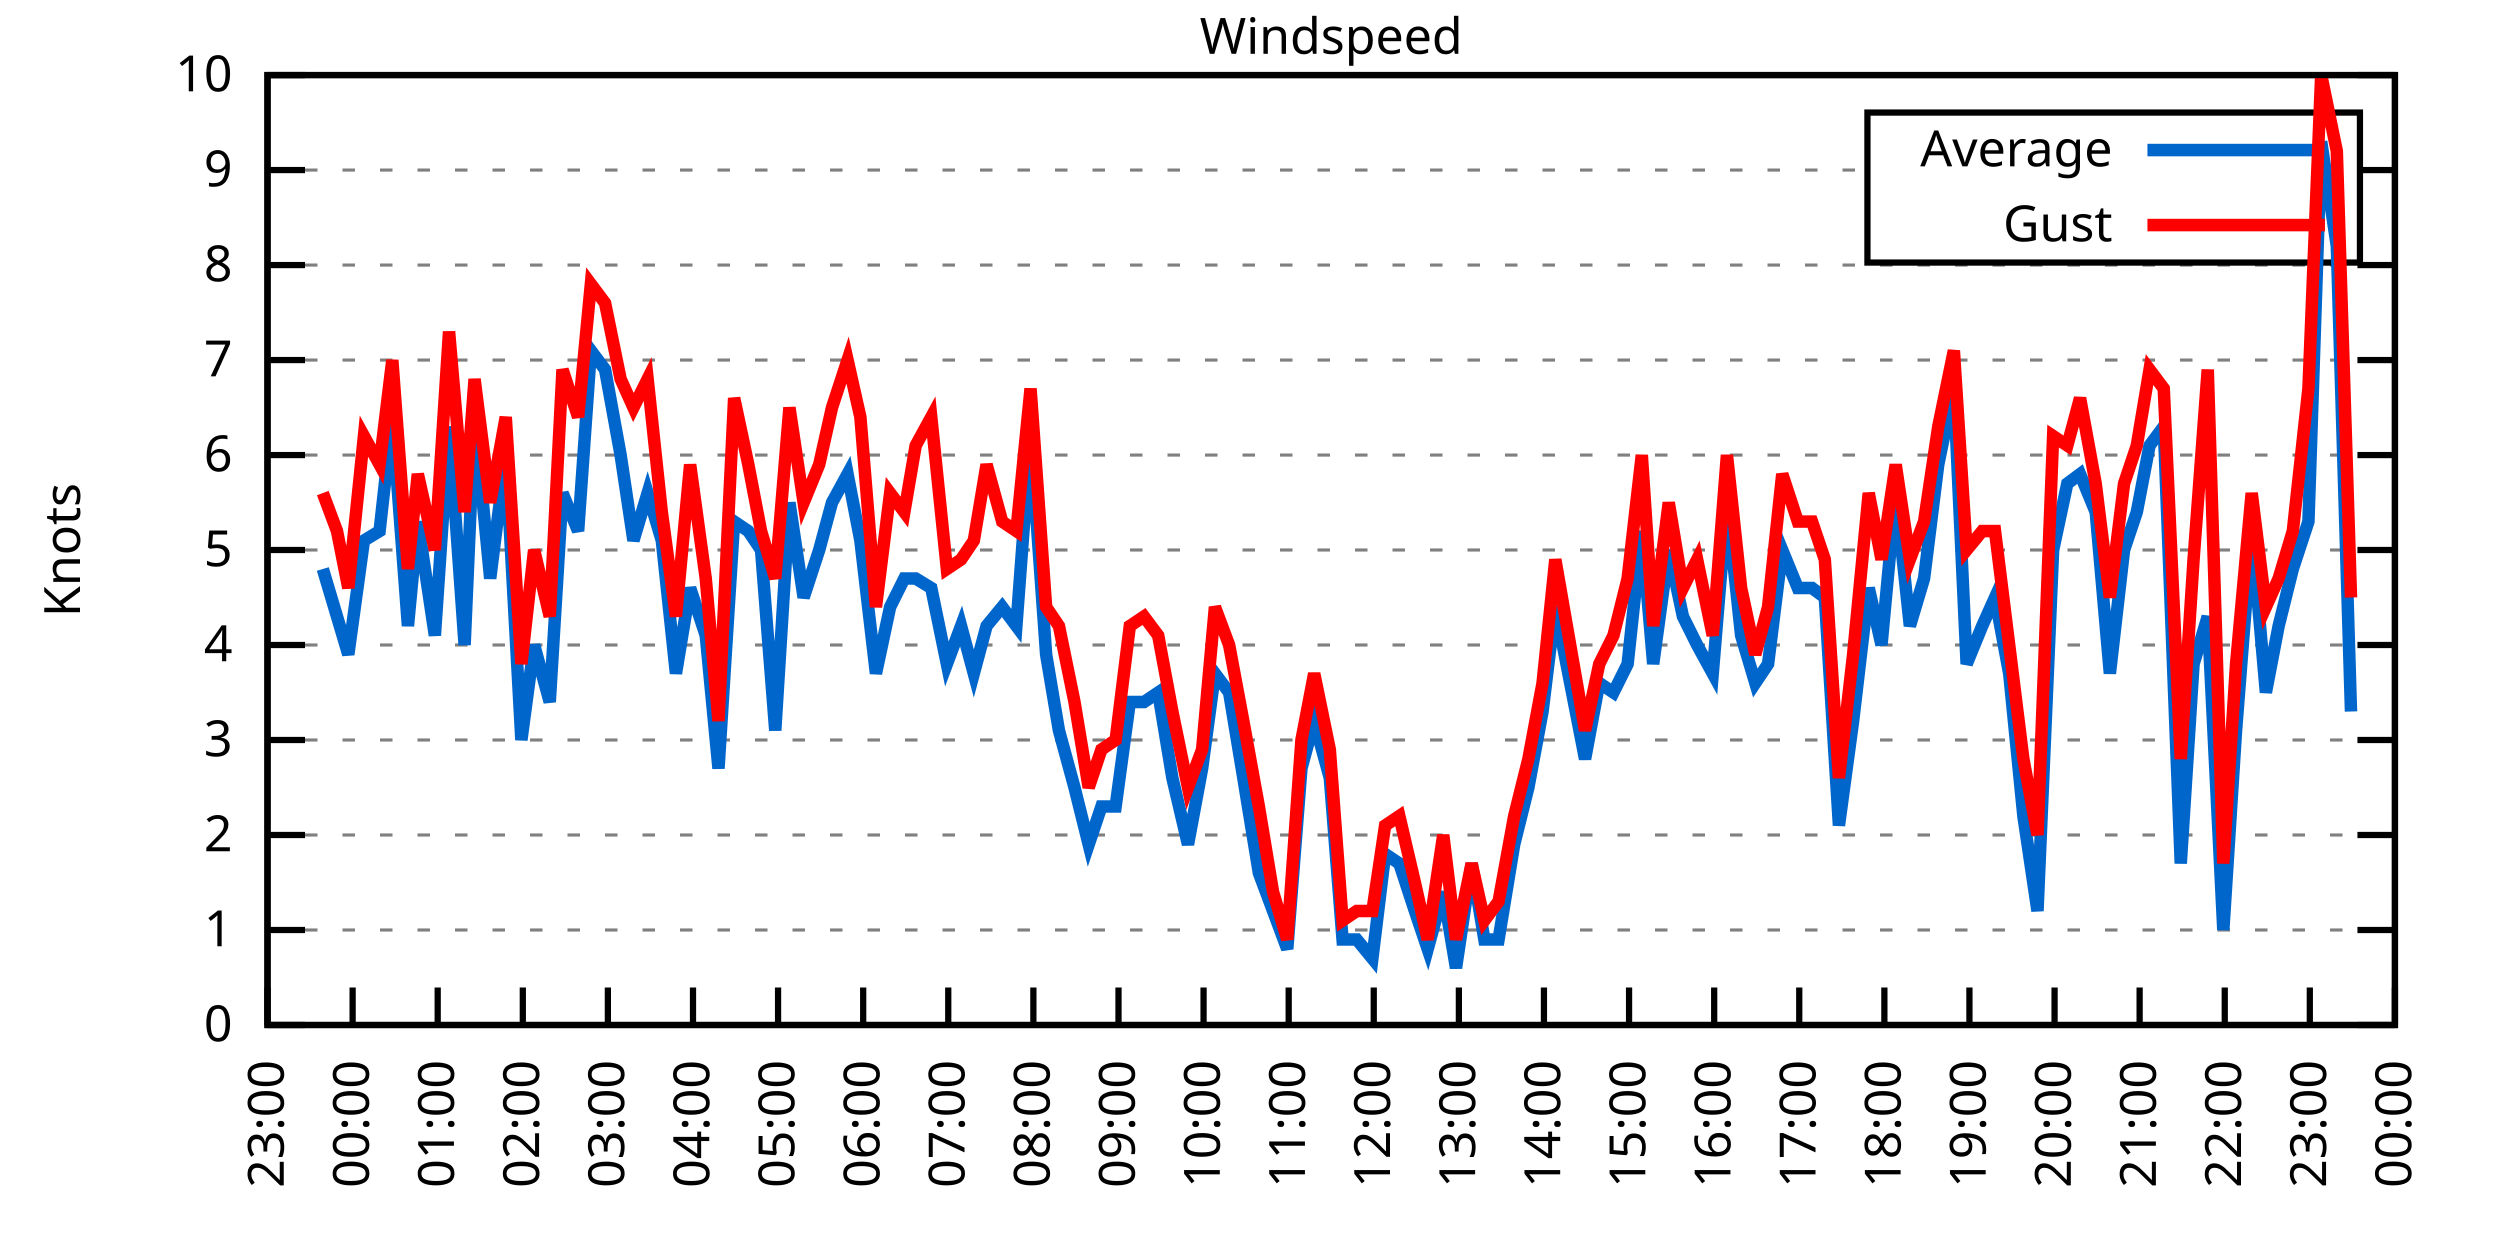
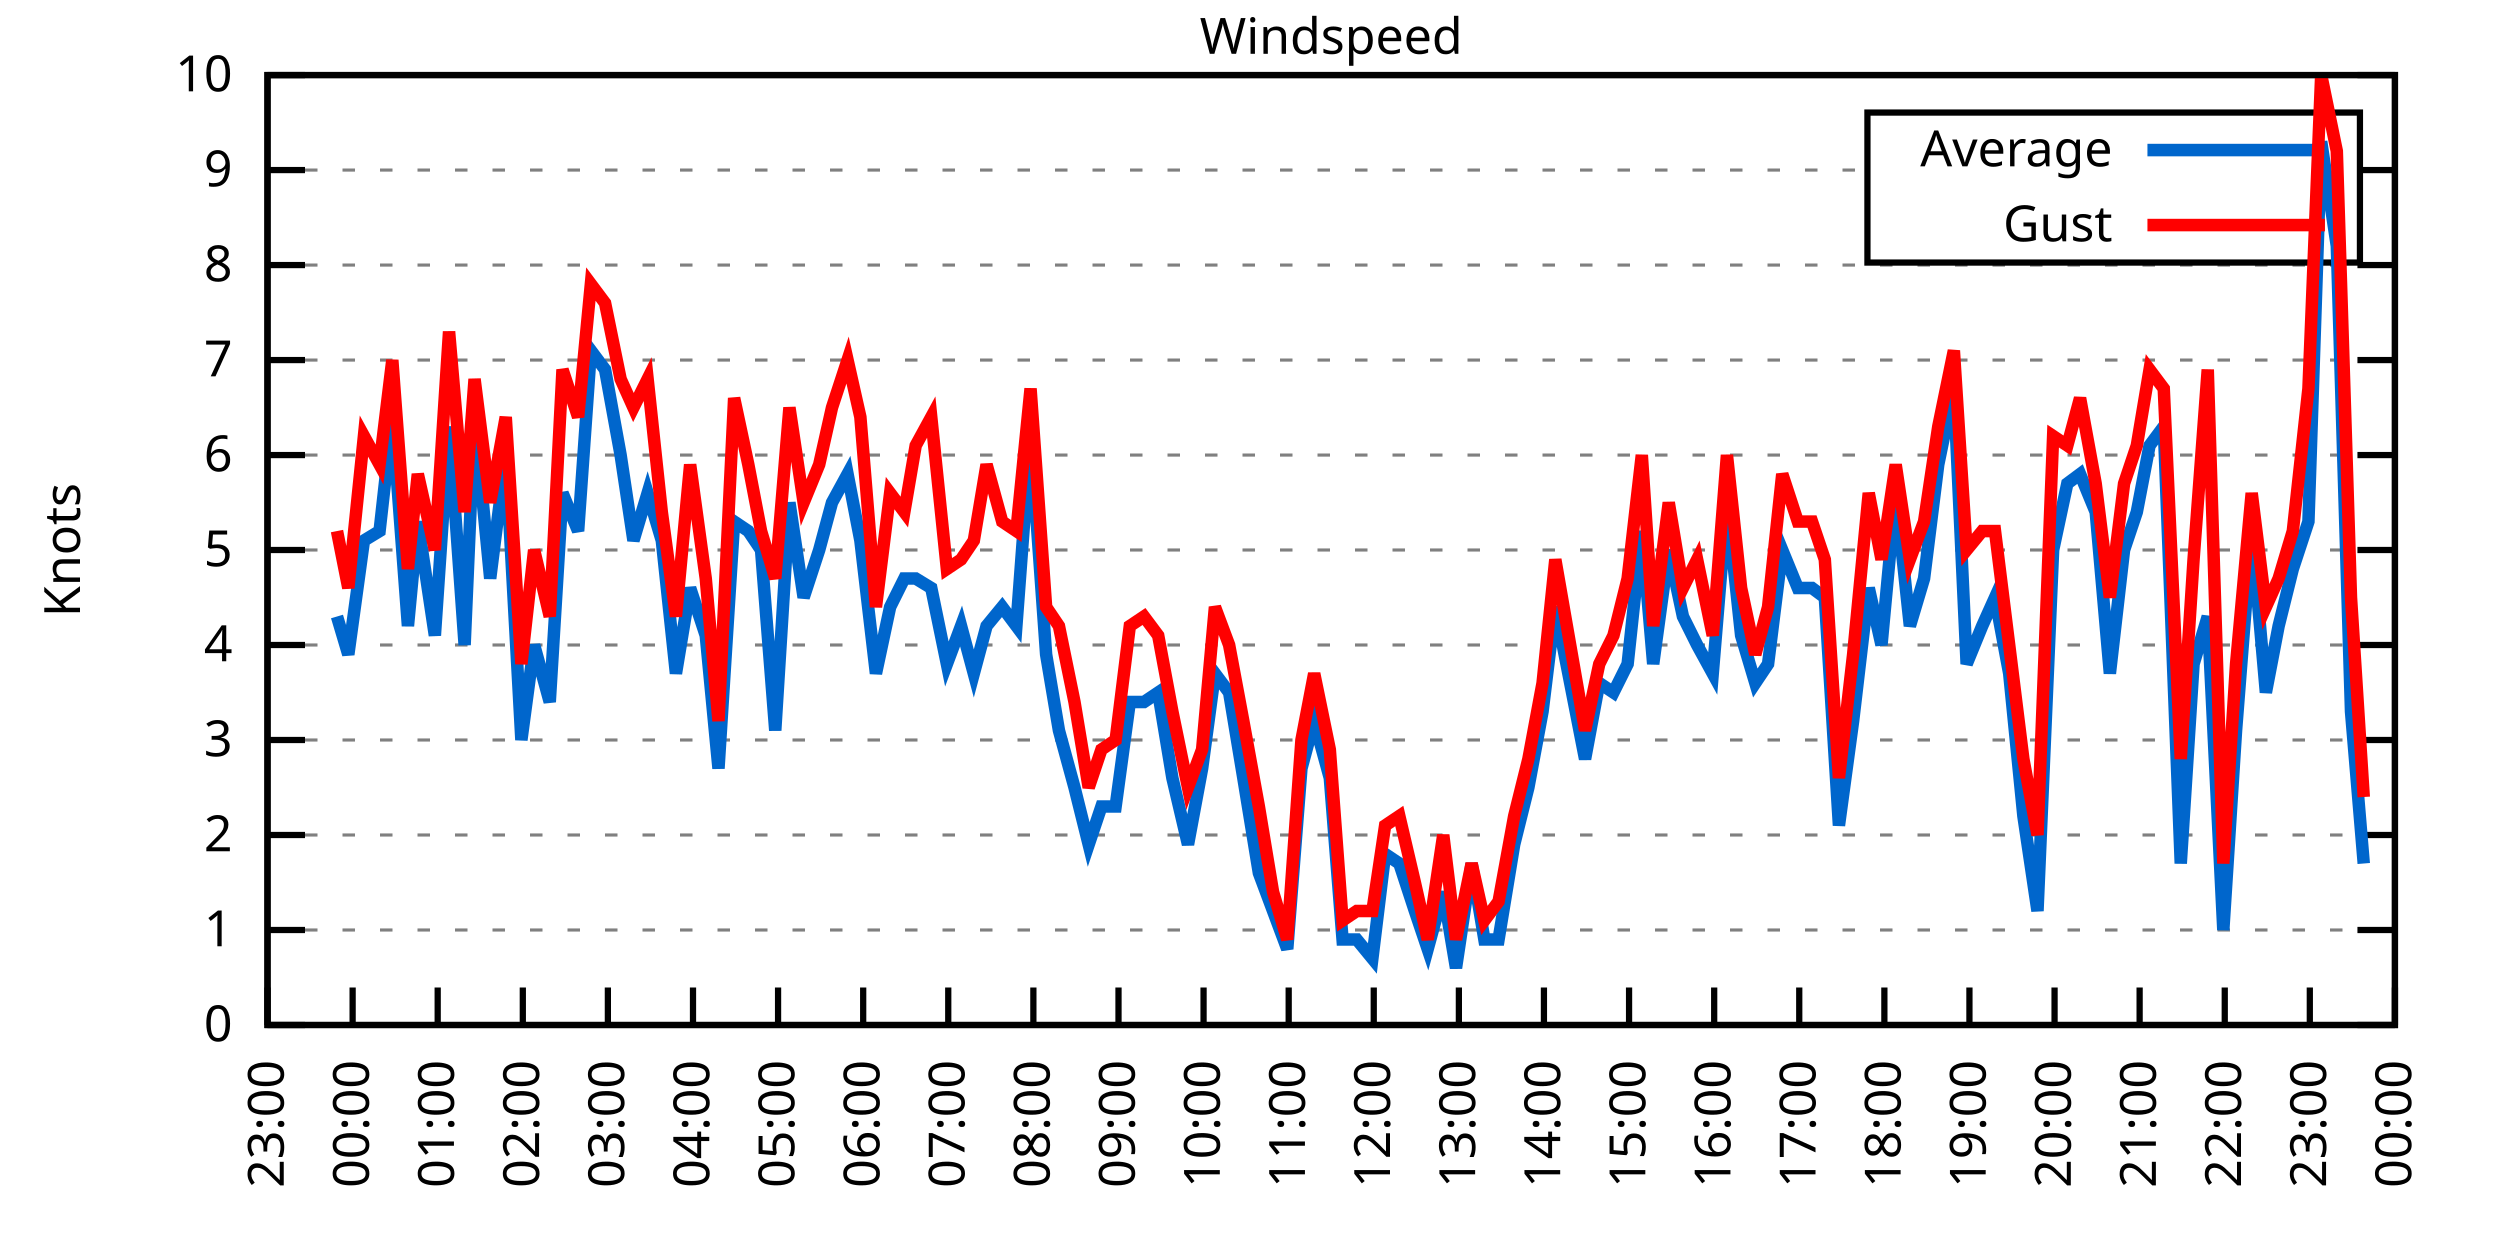
<svg xmlns="http://www.w3.org/2000/svg" xmlns:xlink="http://www.w3.org/1999/xlink" width="400" height="200" viewBox="0 0 400 200">
  <g id="gnuplot_canvas">
    <rect x="0" y="0" width="400" height="200" fill="none" />
    <defs>
      <circle id="gpDot" r="0.5" stroke-width="0.5" stroke="currentColor" />
      <path id="gpPt0" stroke-width="0.333" stroke="currentColor" d="M-1,0 h2 M0,-1 v2" />
      <path id="gpPt1" stroke-width="0.333" stroke="currentColor" d="M-1,-1 L1,1 M1,-1 L-1,1" />
      <path id="gpPt2" stroke-width="0.333" stroke="currentColor" d="M-1,0 L1,0 M0,-1 L0,1 M-1,-1 L1,1 M-1,1 L1,-1" />
      <rect id="gpPt3" stroke-width="0.333" stroke="currentColor" x="-1" y="-1" width="2" height="2" />
      <rect id="gpPt4" stroke-width="0.333" stroke="currentColor" fill="currentColor" x="-1" y="-1" width="2" height="2" />
      <circle id="gpPt5" stroke-width="0.333" stroke="currentColor" cx="0" cy="0" r="1" />
      <use xlink:href="#gpPt5" id="gpPt6" fill="currentColor" stroke="none" />
      <path id="gpPt7" stroke-width="0.333" stroke="currentColor" d="M0,-1.33 L-1.33,0.67 L1.33,0.67 z" />
      <use xlink:href="#gpPt7" id="gpPt8" fill="currentColor" stroke="none" />
      <use xlink:href="#gpPt7" id="gpPt9" stroke="currentColor" transform="rotate(180)" />
      <use xlink:href="#gpPt9" id="gpPt10" fill="currentColor" stroke="none" />
      <use xlink:href="#gpPt3" id="gpPt11" stroke="currentColor" transform="rotate(45)" />
      <use xlink:href="#gpPt11" id="gpPt12" fill="currentColor" stroke="none" />
      <path id="gpPt13" stroke-width="0.333" stroke="currentColor" d="M0,1.330 L1.265,0.411 L0.782,-1.067 L-0.782,-1.076 L-1.265,0.411 z" />
      <use xlink:href="#gpPt13" id="gpPt14" fill="currentColor" stroke="none" />
      <filter id="textbox" filterUnits="objectBoundingBox" x="0" y="0" height="1" width="1">
        <feFlood flood-color="white" flood-opacity="1" result="bgnd" />
        <feComposite in="SourceGraphic" in2="bgnd" operator="atop" />
      </filter>
      <filter id="greybox" filterUnits="objectBoundingBox" x="0" y="0" height="1" width="1">
        <feFlood flood-color="lightgrey" flood-opacity="1" result="grey" />
        <feComposite in="SourceGraphic" in2="grey" operator="atop" />
      </filter>
    </defs>
    <g fill="none" color="white" stroke="currentColor" stroke-width="1.00" stroke-linecap="butt" stroke-linejoin="miter">
</g>
    <g fill="none" color="black" stroke="currentColor" stroke-width="1.00" stroke-linecap="butt" stroke-linejoin="miter">
      <g stroke="none" shape-rendering="crispEdges">
        <polygon fill="rgb(255, 255, 255)" points="42.80,164.00 383.18,164.00 383.18,12.02 42.80,12.02 " />
      </g>
    </g>
    <g fill="none" color="black" stroke="currentColor" stroke-width="1.00" stroke-linecap="butt" stroke-linejoin="miter">
</g>
    <g fill="none" color="black" stroke="black" stroke-width="0.50" stroke-linecap="butt" stroke-linejoin="miter">
</g>
    <g fill="none" color="gray" stroke="currentColor" stroke-width="0.50" stroke-linecap="butt" stroke-linejoin="miter">
      <path stroke="gray" stroke-dasharray="2,4" class="gridline" d="M42.80,164.00 L383.19,164.00  " />
    </g>
    <g fill="none" color="gray" stroke="gray" stroke-width="1.00" stroke-linecap="butt" stroke-linejoin="miter">
</g>
    <g fill="none" color="black" stroke="currentColor" stroke-width="1.00" stroke-linecap="butt" stroke-linejoin="miter">
      <path stroke="black" d="M42.80,164.00 L48.80,164.00 M383.19,164.00 L377.19,164.00  " />
      <g transform="translate(37.20,166.60)" stroke="none" fill="black" font-family="Sans" font-size="8.00" text-anchor="end">
        <text>
          <tspan font-family="Sans"> 0</tspan>
        </text>
      </g>
    </g>
    <g fill="none" color="black" stroke="currentColor" stroke-width="1.00" stroke-linecap="butt" stroke-linejoin="miter">
</g>
    <g fill="none" color="black" stroke="black" stroke-width="0.50" stroke-linecap="butt" stroke-linejoin="miter">
</g>
    <g fill="none" color="gray" stroke="currentColor" stroke-width="0.50" stroke-linecap="butt" stroke-linejoin="miter">
      <path stroke="gray" stroke-dasharray="2,4" class="gridline" d="M42.80,148.80 L383.19,148.80  " />
    </g>
    <g fill="none" color="gray" stroke="gray" stroke-width="1.00" stroke-linecap="butt" stroke-linejoin="miter">
</g>
    <g fill="none" color="black" stroke="currentColor" stroke-width="1.00" stroke-linecap="butt" stroke-linejoin="miter">
      <path stroke="black" d="M42.80,148.80 L48.80,148.80 M383.19,148.80 L377.19,148.80  " />
      <g transform="translate(37.20,151.40)" stroke="none" fill="black" font-family="Sans" font-size="8.00" text-anchor="end">
        <text>
          <tspan font-family="Sans"> 1</tspan>
        </text>
      </g>
    </g>
    <g fill="none" color="black" stroke="currentColor" stroke-width="1.00" stroke-linecap="butt" stroke-linejoin="miter">
</g>
    <g fill="none" color="black" stroke="black" stroke-width="0.50" stroke-linecap="butt" stroke-linejoin="miter">
</g>
    <g fill="none" color="gray" stroke="currentColor" stroke-width="0.50" stroke-linecap="butt" stroke-linejoin="miter">
      <path stroke="gray" stroke-dasharray="2,4" class="gridline" d="M42.80,133.60 L383.19,133.60  " />
    </g>
    <g fill="none" color="gray" stroke="gray" stroke-width="1.00" stroke-linecap="butt" stroke-linejoin="miter">
</g>
    <g fill="none" color="black" stroke="currentColor" stroke-width="1.00" stroke-linecap="butt" stroke-linejoin="miter">
      <path stroke="black" d="M42.80,133.60 L48.80,133.60 M383.19,133.60 L377.19,133.60  " />
      <g transform="translate(37.20,136.20)" stroke="none" fill="black" font-family="Sans" font-size="8.00" text-anchor="end">
        <text>
          <tspan font-family="Sans"> 2</tspan>
        </text>
      </g>
    </g>
    <g fill="none" color="black" stroke="currentColor" stroke-width="1.00" stroke-linecap="butt" stroke-linejoin="miter">
</g>
    <g fill="none" color="black" stroke="black" stroke-width="0.50" stroke-linecap="butt" stroke-linejoin="miter">
</g>
    <g fill="none" color="gray" stroke="currentColor" stroke-width="0.50" stroke-linecap="butt" stroke-linejoin="miter">
      <path stroke="gray" stroke-dasharray="2,4" class="gridline" d="M42.80,118.40 L383.19,118.40  " />
    </g>
    <g fill="none" color="gray" stroke="gray" stroke-width="1.00" stroke-linecap="butt" stroke-linejoin="miter">
</g>
    <g fill="none" color="black" stroke="currentColor" stroke-width="1.00" stroke-linecap="butt" stroke-linejoin="miter">
      <path stroke="black" d="M42.80,118.40 L48.80,118.40 M383.19,118.40 L377.19,118.40  " />
      <g transform="translate(37.20,121.00)" stroke="none" fill="black" font-family="Sans" font-size="8.00" text-anchor="end">
        <text>
          <tspan font-family="Sans"> 3</tspan>
        </text>
      </g>
    </g>
    <g fill="none" color="black" stroke="currentColor" stroke-width="1.00" stroke-linecap="butt" stroke-linejoin="miter">
</g>
    <g fill="none" color="black" stroke="black" stroke-width="0.50" stroke-linecap="butt" stroke-linejoin="miter">
</g>
    <g fill="none" color="gray" stroke="currentColor" stroke-width="0.50" stroke-linecap="butt" stroke-linejoin="miter">
      <path stroke="gray" stroke-dasharray="2,4" class="gridline" d="M42.80,103.20 L383.19,103.20  " />
    </g>
    <g fill="none" color="gray" stroke="gray" stroke-width="1.00" stroke-linecap="butt" stroke-linejoin="miter">
</g>
    <g fill="none" color="black" stroke="currentColor" stroke-width="1.00" stroke-linecap="butt" stroke-linejoin="miter">
      <path stroke="black" d="M42.80,103.20 L48.80,103.20 M383.19,103.20 L377.19,103.20  " />
      <g transform="translate(37.20,105.80)" stroke="none" fill="black" font-family="Sans" font-size="8.00" text-anchor="end">
        <text>
          <tspan font-family="Sans"> 4</tspan>
        </text>
      </g>
    </g>
    <g fill="none" color="black" stroke="currentColor" stroke-width="1.00" stroke-linecap="butt" stroke-linejoin="miter">
</g>
    <g fill="none" color="black" stroke="black" stroke-width="0.50" stroke-linecap="butt" stroke-linejoin="miter">
</g>
    <g fill="none" color="gray" stroke="currentColor" stroke-width="0.50" stroke-linecap="butt" stroke-linejoin="miter">
      <path stroke="gray" stroke-dasharray="2,4" class="gridline" d="M42.80,88.00 L383.19,88.00  " />
    </g>
    <g fill="none" color="gray" stroke="gray" stroke-width="1.00" stroke-linecap="butt" stroke-linejoin="miter">
</g>
    <g fill="none" color="black" stroke="currentColor" stroke-width="1.00" stroke-linecap="butt" stroke-linejoin="miter">
      <path stroke="black" d="M42.80,88.00 L48.80,88.00 M383.19,88.00 L377.19,88.00  " />
      <g transform="translate(37.20,90.60)" stroke="none" fill="black" font-family="Sans" font-size="8.00" text-anchor="end">
        <text>
          <tspan font-family="Sans"> 5</tspan>
        </text>
      </g>
    </g>
    <g fill="none" color="black" stroke="currentColor" stroke-width="1.00" stroke-linecap="butt" stroke-linejoin="miter">
</g>
    <g fill="none" color="black" stroke="black" stroke-width="0.50" stroke-linecap="butt" stroke-linejoin="miter">
</g>
    <g fill="none" color="gray" stroke="currentColor" stroke-width="0.50" stroke-linecap="butt" stroke-linejoin="miter">
      <path stroke="gray" stroke-dasharray="2,4" class="gridline" d="M42.80,72.81 L383.19,72.81  " />
    </g>
    <g fill="none" color="gray" stroke="gray" stroke-width="1.00" stroke-linecap="butt" stroke-linejoin="miter">
</g>
    <g fill="none" color="black" stroke="currentColor" stroke-width="1.00" stroke-linecap="butt" stroke-linejoin="miter">
      <path stroke="black" d="M42.80,72.81 L48.80,72.81 M383.19,72.81 L377.19,72.81  " />
      <g transform="translate(37.20,75.41)" stroke="none" fill="black" font-family="Sans" font-size="8.00" text-anchor="end">
        <text>
          <tspan font-family="Sans"> 6</tspan>
        </text>
      </g>
    </g>
    <g fill="none" color="black" stroke="currentColor" stroke-width="1.00" stroke-linecap="butt" stroke-linejoin="miter">
</g>
    <g fill="none" color="black" stroke="black" stroke-width="0.50" stroke-linecap="butt" stroke-linejoin="miter">
</g>
    <g fill="none" color="gray" stroke="currentColor" stroke-width="0.50" stroke-linecap="butt" stroke-linejoin="miter">
      <path stroke="gray" stroke-dasharray="2,4" class="gridline" d="M42.80,57.61 L383.19,57.61  " />
    </g>
    <g fill="none" color="gray" stroke="gray" stroke-width="1.00" stroke-linecap="butt" stroke-linejoin="miter">
</g>
    <g fill="none" color="black" stroke="currentColor" stroke-width="1.00" stroke-linecap="butt" stroke-linejoin="miter">
      <path stroke="black" d="M42.80,57.61 L48.80,57.61 M383.19,57.61 L377.19,57.61  " />
      <g transform="translate(37.20,60.21)" stroke="none" fill="black" font-family="Sans" font-size="8.00" text-anchor="end">
        <text>
          <tspan font-family="Sans"> 7</tspan>
        </text>
      </g>
    </g>
    <g fill="none" color="black" stroke="currentColor" stroke-width="1.00" stroke-linecap="butt" stroke-linejoin="miter">
</g>
    <g fill="none" color="black" stroke="black" stroke-width="0.50" stroke-linecap="butt" stroke-linejoin="miter">
</g>
    <g fill="none" color="gray" stroke="currentColor" stroke-width="0.50" stroke-linecap="butt" stroke-linejoin="miter">
      <path stroke="gray" stroke-dasharray="2,4" class="gridline" d="M42.80,42.41 L383.19,42.41  " />
    </g>
    <g fill="none" color="gray" stroke="gray" stroke-width="1.00" stroke-linecap="butt" stroke-linejoin="miter">
</g>
    <g fill="none" color="black" stroke="currentColor" stroke-width="1.00" stroke-linecap="butt" stroke-linejoin="miter">
      <path stroke="black" d="M42.80,42.41 L48.80,42.41 M383.19,42.41 L377.19,42.41  " />
      <g transform="translate(37.20,45.01)" stroke="none" fill="black" font-family="Sans" font-size="8.00" text-anchor="end">
        <text>
          <tspan font-family="Sans"> 8</tspan>
        </text>
      </g>
    </g>
    <g fill="none" color="black" stroke="currentColor" stroke-width="1.00" stroke-linecap="butt" stroke-linejoin="miter">
</g>
    <g fill="none" color="black" stroke="black" stroke-width="0.50" stroke-linecap="butt" stroke-linejoin="miter">
</g>
    <g fill="none" color="gray" stroke="currentColor" stroke-width="0.50" stroke-linecap="butt" stroke-linejoin="miter">
      <path stroke="gray" stroke-dasharray="2,4" class="gridline" d="M42.80,27.21 L298.79,27.21 M377.59,27.21 L383.19,27.21  " />
    </g>
    <g fill="none" color="gray" stroke="gray" stroke-width="1.00" stroke-linecap="butt" stroke-linejoin="miter">
</g>
    <g fill="none" color="black" stroke="currentColor" stroke-width="1.00" stroke-linecap="butt" stroke-linejoin="miter">
      <path stroke="black" d="M42.80,27.21 L48.80,27.21 M383.19,27.21 L377.19,27.21  " />
      <g transform="translate(37.20,29.81)" stroke="none" fill="black" font-family="Sans" font-size="8.00" text-anchor="end">
        <text>
          <tspan font-family="Sans"> 9</tspan>
        </text>
      </g>
    </g>
    <g fill="none" color="black" stroke="currentColor" stroke-width="1.00" stroke-linecap="butt" stroke-linejoin="miter">
</g>
    <g fill="none" color="black" stroke="black" stroke-width="0.50" stroke-linecap="butt" stroke-linejoin="miter">
</g>
    <g fill="none" color="gray" stroke="currentColor" stroke-width="0.50" stroke-linecap="butt" stroke-linejoin="miter">
      <path stroke="gray" stroke-dasharray="2,4" class="gridline" d="M42.80,12.01 L383.19,12.01  " />
    </g>
    <g fill="none" color="gray" stroke="gray" stroke-width="1.00" stroke-linecap="butt" stroke-linejoin="miter">
</g>
    <g fill="none" color="black" stroke="currentColor" stroke-width="1.00" stroke-linecap="butt" stroke-linejoin="miter">
      <path stroke="black" d="M42.80,12.01 L48.80,12.01 M383.19,12.01 L377.19,12.01  " />
      <g transform="translate(37.20,14.61)" stroke="none" fill="black" font-family="Sans" font-size="8.00" text-anchor="end">
        <text>
          <tspan font-family="Sans"> 10</tspan>
        </text>
      </g>
    </g>
    <g fill="none" color="black" stroke="currentColor" stroke-width="1.00" stroke-linecap="butt" stroke-linejoin="miter">
      <path stroke="black" d="M42.80,164.00 L42.80,158.00  " />
      <g transform="translate(45.40,169.60) rotate(270.00)" stroke="none" fill="black" font-family="Sans" font-size="8.00" text-anchor="end">
        <text>
          <tspan font-family="Sans">23:00</tspan>
        </text>
      </g>
    </g>
    <g fill="none" color="black" stroke="currentColor" stroke-width="1.00" stroke-linecap="butt" stroke-linejoin="miter">
      <path stroke="black" d="M56.42,164.00 L56.42,158.00  " />
      <g transform="translate(59.02,169.60) rotate(270.00)" stroke="none" fill="black" font-family="Sans" font-size="8.00" text-anchor="end">
        <text>
          <tspan font-family="Sans">00:00</tspan>
        </text>
      </g>
    </g>
    <g fill="none" color="black" stroke="currentColor" stroke-width="1.00" stroke-linecap="butt" stroke-linejoin="miter">
      <path stroke="black" d="M70.03,164.00 L70.03,158.00  " />
      <g transform="translate(72.63,169.60) rotate(270.00)" stroke="none" fill="black" font-family="Sans" font-size="8.00" text-anchor="end">
        <text>
          <tspan font-family="Sans">01:00</tspan>
        </text>
      </g>
    </g>
    <g fill="none" color="black" stroke="currentColor" stroke-width="1.00" stroke-linecap="butt" stroke-linejoin="miter">
      <path stroke="black" d="M83.65,164.00 L83.65,158.00  " />
      <g transform="translate(86.25,169.60) rotate(270.00)" stroke="none" fill="black" font-family="Sans" font-size="8.00" text-anchor="end">
        <text>
          <tspan font-family="Sans">02:00</tspan>
        </text>
      </g>
    </g>
    <g fill="none" color="black" stroke="currentColor" stroke-width="1.00" stroke-linecap="butt" stroke-linejoin="miter">
      <path stroke="black" d="M97.26,164.00 L97.26,158.00  " />
      <g transform="translate(99.86,169.60) rotate(270.00)" stroke="none" fill="black" font-family="Sans" font-size="8.00" text-anchor="end">
        <text>
          <tspan font-family="Sans">03:00</tspan>
        </text>
      </g>
    </g>
    <g fill="none" color="black" stroke="currentColor" stroke-width="1.00" stroke-linecap="butt" stroke-linejoin="miter">
      <path stroke="black" d="M110.88,164.00 L110.88,158.00  " />
      <g transform="translate(113.48,169.60) rotate(270.00)" stroke="none" fill="black" font-family="Sans" font-size="8.00" text-anchor="end">
        <text>
          <tspan font-family="Sans">04:00</tspan>
        </text>
      </g>
    </g>
    <g fill="none" color="black" stroke="currentColor" stroke-width="1.00" stroke-linecap="butt" stroke-linejoin="miter">
      <path stroke="black" d="M124.49,164.00 L124.49,158.00  " />
      <g transform="translate(127.09,169.60) rotate(270.00)" stroke="none" fill="black" font-family="Sans" font-size="8.00" text-anchor="end">
        <text>
          <tspan font-family="Sans">05:00</tspan>
        </text>
      </g>
    </g>
    <g fill="none" color="black" stroke="currentColor" stroke-width="1.00" stroke-linecap="butt" stroke-linejoin="miter">
      <path stroke="black" d="M138.11,164.00 L138.11,158.00  " />
      <g transform="translate(140.71,169.60) rotate(270.00)" stroke="none" fill="black" font-family="Sans" font-size="8.00" text-anchor="end">
        <text>
          <tspan font-family="Sans">06:00</tspan>
        </text>
      </g>
    </g>
    <g fill="none" color="black" stroke="currentColor" stroke-width="1.00" stroke-linecap="butt" stroke-linejoin="miter">
      <path stroke="black" d="M151.72,164.00 L151.72,158.00  " />
      <g transform="translate(154.32,169.60) rotate(270.00)" stroke="none" fill="black" font-family="Sans" font-size="8.00" text-anchor="end">
        <text>
          <tspan font-family="Sans">07:00</tspan>
        </text>
      </g>
    </g>
    <g fill="none" color="black" stroke="currentColor" stroke-width="1.00" stroke-linecap="butt" stroke-linejoin="miter">
      <path stroke="black" d="M165.34,164.00 L165.34,158.00  " />
      <g transform="translate(167.94,169.60) rotate(270.00)" stroke="none" fill="black" font-family="Sans" font-size="8.00" text-anchor="end">
        <text>
          <tspan font-family="Sans">08:00</tspan>
        </text>
      </g>
    </g>
    <g fill="none" color="black" stroke="currentColor" stroke-width="1.00" stroke-linecap="butt" stroke-linejoin="miter">
      <path stroke="black" d="M178.96,164.00 L178.96,158.00  " />
      <g transform="translate(181.56,169.60) rotate(270.00)" stroke="none" fill="black" font-family="Sans" font-size="8.00" text-anchor="end">
        <text>
          <tspan font-family="Sans">09:00</tspan>
        </text>
      </g>
    </g>
    <g fill="none" color="black" stroke="currentColor" stroke-width="1.00" stroke-linecap="butt" stroke-linejoin="miter">
      <path stroke="black" d="M192.57,164.00 L192.57,158.00  " />
      <g transform="translate(195.17,169.60) rotate(270.00)" stroke="none" fill="black" font-family="Sans" font-size="8.00" text-anchor="end">
        <text>
          <tspan font-family="Sans">10:00</tspan>
        </text>
      </g>
    </g>
    <g fill="none" color="black" stroke="currentColor" stroke-width="1.00" stroke-linecap="butt" stroke-linejoin="miter">
      <path stroke="black" d="M206.19,164.00 L206.19,158.00  " />
      <g transform="translate(208.79,169.60) rotate(270.00)" stroke="none" fill="black" font-family="Sans" font-size="8.00" text-anchor="end">
        <text>
          <tspan font-family="Sans">11:00</tspan>
        </text>
      </g>
    </g>
    <g fill="none" color="black" stroke="currentColor" stroke-width="1.00" stroke-linecap="butt" stroke-linejoin="miter">
      <path stroke="black" d="M219.80,164.00 L219.80,158.00  " />
      <g transform="translate(222.40,169.60) rotate(270.00)" stroke="none" fill="black" font-family="Sans" font-size="8.00" text-anchor="end">
        <text>
          <tspan font-family="Sans">12:00</tspan>
        </text>
      </g>
    </g>
    <g fill="none" color="black" stroke="currentColor" stroke-width="1.00" stroke-linecap="butt" stroke-linejoin="miter">
      <path stroke="black" d="M233.42,164.00 L233.42,158.00  " />
      <g transform="translate(236.02,169.60) rotate(270.00)" stroke="none" fill="black" font-family="Sans" font-size="8.00" text-anchor="end">
        <text>
          <tspan font-family="Sans">13:00</tspan>
        </text>
      </g>
    </g>
    <g fill="none" color="black" stroke="currentColor" stroke-width="1.00" stroke-linecap="butt" stroke-linejoin="miter">
      <path stroke="black" d="M247.03,164.00 L247.03,158.00  " />
      <g transform="translate(249.63,169.60) rotate(270.00)" stroke="none" fill="black" font-family="Sans" font-size="8.00" text-anchor="end">
        <text>
          <tspan font-family="Sans">14:00</tspan>
        </text>
      </g>
    </g>
    <g fill="none" color="black" stroke="currentColor" stroke-width="1.00" stroke-linecap="butt" stroke-linejoin="miter">
      <path stroke="black" d="M260.65,164.00 L260.65,158.00  " />
      <g transform="translate(263.25,169.60) rotate(270.00)" stroke="none" fill="black" font-family="Sans" font-size="8.00" text-anchor="end">
        <text>
          <tspan font-family="Sans">15:00</tspan>
        </text>
      </g>
    </g>
    <g fill="none" color="black" stroke="currentColor" stroke-width="1.00" stroke-linecap="butt" stroke-linejoin="miter">
      <path stroke="black" d="M274.27,164.00 L274.27,158.00  " />
      <g transform="translate(276.87,169.60) rotate(270.00)" stroke="none" fill="black" font-family="Sans" font-size="8.00" text-anchor="end">
        <text>
          <tspan font-family="Sans">16:00</tspan>
        </text>
      </g>
    </g>
    <g fill="none" color="black" stroke="currentColor" stroke-width="1.00" stroke-linecap="butt" stroke-linejoin="miter">
      <path stroke="black" d="M287.88,164.00 L287.88,158.00  " />
      <g transform="translate(290.48,169.60) rotate(270.00)" stroke="none" fill="black" font-family="Sans" font-size="8.00" text-anchor="end">
        <text>
          <tspan font-family="Sans">17:00</tspan>
        </text>
      </g>
    </g>
    <g fill="none" color="black" stroke="currentColor" stroke-width="1.00" stroke-linecap="butt" stroke-linejoin="miter">
      <path stroke="black" d="M301.50,164.00 L301.50,158.00  " />
      <g transform="translate(304.10,169.60) rotate(270.00)" stroke="none" fill="black" font-family="Sans" font-size="8.00" text-anchor="end">
        <text>
          <tspan font-family="Sans">18:00</tspan>
        </text>
      </g>
    </g>
    <g fill="none" color="black" stroke="currentColor" stroke-width="1.00" stroke-linecap="butt" stroke-linejoin="miter">
      <path stroke="black" d="M315.11,164.00 L315.11,158.00  " />
      <g transform="translate(317.71,169.60) rotate(270.00)" stroke="none" fill="black" font-family="Sans" font-size="8.00" text-anchor="end">
        <text>
          <tspan font-family="Sans">19:00</tspan>
        </text>
      </g>
    </g>
    <g fill="none" color="black" stroke="currentColor" stroke-width="1.00" stroke-linecap="butt" stroke-linejoin="miter">
      <path stroke="black" d="M328.73,164.00 L328.73,158.00  " />
      <g transform="translate(331.33,169.60) rotate(270.00)" stroke="none" fill="black" font-family="Sans" font-size="8.00" text-anchor="end">
        <text>
          <tspan font-family="Sans">20:00</tspan>
        </text>
      </g>
    </g>
    <g fill="none" color="black" stroke="currentColor" stroke-width="1.00" stroke-linecap="butt" stroke-linejoin="miter">
      <path stroke="black" d="M342.34,164.00 L342.34,158.00  " />
      <g transform="translate(344.94,169.60) rotate(270.00)" stroke="none" fill="black" font-family="Sans" font-size="8.00" text-anchor="end">
        <text>
          <tspan font-family="Sans">21:00</tspan>
        </text>
      </g>
    </g>
    <g fill="none" color="black" stroke="currentColor" stroke-width="1.00" stroke-linecap="butt" stroke-linejoin="miter">
      <path stroke="black" d="M355.96,164.00 L355.96,158.00  " />
      <g transform="translate(358.56,169.60) rotate(270.00)" stroke="none" fill="black" font-family="Sans" font-size="8.00" text-anchor="end">
        <text>
          <tspan font-family="Sans">22:00</tspan>
        </text>
      </g>
    </g>
    <g fill="none" color="black" stroke="currentColor" stroke-width="1.00" stroke-linecap="butt" stroke-linejoin="miter">
      <path stroke="black" d="M369.57,164.00 L369.57,158.00  " />
      <g transform="translate(372.17,169.60) rotate(270.00)" stroke="none" fill="black" font-family="Sans" font-size="8.00" text-anchor="end">
        <text>
          <tspan font-family="Sans">23:00</tspan>
        </text>
      </g>
    </g>
    <g fill="none" color="black" stroke="currentColor" stroke-width="1.00" stroke-linecap="butt" stroke-linejoin="miter">
      <path stroke="black" d="M383.19,164.00 L383.19,158.00  " />
      <g transform="translate(385.79,169.60) rotate(270.00)" stroke="none" fill="black" font-family="Sans" font-size="8.00" text-anchor="end">
        <text>
          <tspan font-family="Sans">00:00</tspan>
        </text>
      </g>
    </g>
    <g fill="none" color="black" stroke="currentColor" stroke-width="1.00" stroke-linecap="butt" stroke-linejoin="miter">
</g>
    <g fill="none" color="black" stroke="currentColor" stroke-width="1.00" stroke-linecap="butt" stroke-linejoin="miter">
      <path stroke="black" d="M42.80,12.01 L42.80,164.00 L383.19,164.00 L383.19,12.01 L42.80,12.01 Z  " />
    </g>
    <g fill="none" color="black" stroke="currentColor" stroke-width="1.00" stroke-linecap="butt" stroke-linejoin="miter">
</g>
    <g fill="none" color="black" stroke="currentColor" stroke-width="1.00" stroke-linecap="butt" stroke-linejoin="miter">
      <path stroke="black" d="M298.79,42.01 L298.79,18.01 L377.59,18.01 L377.59,42.01 L298.79,42.01 Z  " />
    </g>
    <g id="Windspeed_plot_1">
      <g fill="none" color="white" stroke="black" stroke-width="2.00" stroke-linecap="butt" stroke-linejoin="miter">
</g>
      <g fill="none" color="black" stroke="currentColor" stroke-width="2.00" stroke-linecap="butt" stroke-linejoin="miter">
        <g transform="translate(337.99,26.61)" stroke="none" fill="black" font-family="Sans" font-size="8.00" text-anchor="end">
          <text>
            <tspan font-family="Sans">Average</tspan>
          </text>
        </g>
      </g>
      <g fill="none" color="black" stroke="currentColor" stroke-width="2.00" stroke-linecap="butt" stroke-linejoin="miter">
-         <path stroke="rgb(  0, 102, 204)" d="M343.59,24.01 L371.99,24.01 M51.65,91.04 L53.92,98.64 L55.73,104.72 L58.23,86.49 L60.73,84.97 L62.77,66.73   L65.27,100.16 L66.85,83.45 L69.58,101.68 L71.85,68.25 L74.34,103.20 L75.93,66.73 L78.43,92.56 L80.92,72.81   L83.42,118.40 L85.46,103.20 L87.96,112.32 L90.00,78.89 L92.50,84.97 L94.54,56.09 L96.81,59.13 L99.30,72.81   L101.35,86.49 L103.62,78.89 L105.89,86.49 L108.15,107.76 L110.42,94.08 L112.92,101.68 L114.96,122.96 L117.46,83.45   L119.73,84.97 L121.77,88.00 L124.04,116.88 L126.31,80.41 L128.58,95.60 L131.07,88.00 L133.12,80.41 L135.61,75.85   L137.66,86.49 L140.15,107.76 L142.42,97.12 L144.69,92.56 L146.51,92.56 L149.00,94.08 L151.50,106.24 L153.77,100.16   L155.81,107.76 L157.85,100.16 L160.35,97.12 L162.62,100.16 L164.89,69.77 L167.38,104.72 L169.43,116.88 L171.92,126.00   L174.19,135.12 L176.23,129.04 L178.50,129.04 L180.77,112.32 L183.04,112.32 L185.31,110.80 L187.58,124.48 L190.08,135.12   L192.34,122.96 L194.39,107.76 L196.66,110.80 L198.93,124.48 L201.42,139.68 L203.69,145.76 L205.96,151.84 L208.23,122.96   L210.27,115.36 L212.77,124.48 L214.81,150.32 L217.08,150.32 L219.58,153.36 L221.62,136.64 L223.89,138.16 L226.38,145.76   L228.43,151.84 L230.92,142.72 L232.96,154.88 L235.46,138.16 L237.50,150.32 L239.77,150.32 L242.27,135.12 L244.54,126.00   L246.81,113.84 L248.85,97.12 L253.61,121.44 L255.88,109.28 L258.15,110.80 L260.42,106.24 L262.69,84.97 L264.51,106.24   L267.00,88.00 L269.27,98.64 L271.54,103.20 L274.04,107.76 L276.31,80.41 L278.58,101.68 L280.85,109.28 L282.89,106.24   L285.16,88.00 L287.65,94.08 L289.92,94.08 L291.97,95.60 L294.23,132.08 L296.50,115.36 L299.00,94.08 L301.04,103.20   L303.31,78.89 L305.58,100.16 L307.85,92.56 L310.12,74.33 L312.62,62.17 L314.66,106.24 L317.15,100.16 L319.20,95.60   L321.47,107.76 L323.74,130.56 L326.00,145.76 L328.50,88.00 L330.77,77.37 L332.81,75.85 L335.31,81.93 L337.58,107.76   L339.85,88.00 L341.89,81.93 L343.93,71.29 L346.20,68.25 L348.92,138.16 L350.97,106.24 L353.24,98.64 L355.73,148.80   L357.77,116.88 L360.27,84.97 L362.54,110.80 L364.58,100.16 L366.85,91.04 L369.35,83.45 L371.39,22.65 L373.89,39.37   L376.16,113.84  " />
+         <path stroke="rgb(  0, 102, 204)" d="M343.59,24.01 L371.99,24.01 M53.92,98.64 L55.73,104.72 L58.23,86.49 L60.73,84.97 L62.77,66.73 L65.27,100.16   L66.85,83.45 L69.58,101.68 L71.85,68.25 L74.34,103.20 L75.93,66.73 L78.43,92.56 L80.92,72.81 L83.42,118.40   L85.46,103.20 L87.96,112.32 L90.00,78.89 L92.50,84.97 L94.54,56.09 L96.81,59.13 L99.30,72.81 L101.35,86.49   L103.62,78.89 L105.89,86.49 L108.15,107.76 L110.42,94.08 L112.92,101.68 L114.96,122.96 L117.46,83.45 L119.73,84.97   L121.77,88.00 L124.04,116.88 L126.31,80.41 L128.58,95.60 L131.07,88.00 L133.12,80.41 L135.61,75.85 L137.66,86.49   L140.15,107.76 L142.42,97.12 L144.69,92.56 L146.51,92.56 L149.00,94.08 L151.50,106.24 L153.77,100.16 L155.81,107.76   L157.85,100.16 L160.35,97.12 L162.62,100.16 L164.89,69.77 L167.38,104.72 L169.43,116.88 L171.92,126.00 L174.19,135.12   L176.23,129.04 L178.50,129.04 L180.77,112.32 L183.04,112.32 L185.31,110.80 L187.58,124.48 L190.08,135.12 L192.34,122.96   L194.39,107.76 L196.66,110.80 L198.93,124.48 L201.42,139.68 L203.69,145.76 L205.96,151.84 L208.23,122.96 L210.27,115.36   L212.77,124.48 L214.81,150.32 L217.08,150.32 L219.58,153.36 L221.62,136.64 L223.89,138.16 L226.38,145.76 L228.43,151.84   L230.92,142.72 L232.96,154.88 L235.46,138.16 L237.50,150.32 L239.77,150.32 L242.27,135.12 L244.54,126.00 L246.81,113.84   L248.85,97.12 L253.61,121.44 L255.88,109.28 L258.15,110.80 L260.42,106.24 L262.69,84.97 L264.51,106.24 L267.00,88.00   L269.27,98.64 L271.54,103.20 L274.04,107.76 L276.31,80.41 L278.58,101.68 L280.85,109.28 L282.89,106.24 L285.16,88.00   L287.65,94.08 L289.92,94.08 L291.97,95.60 L294.23,132.08 L296.50,115.36 L299.00,94.08 L301.04,103.20 L303.31,78.89   L305.58,100.16 L307.85,92.56 L310.12,74.33 L312.62,62.17 L314.66,106.24 L317.15,100.16 L319.20,95.60 L321.47,107.76   L323.74,130.56 L326.00,145.76 L328.50,88.00 L330.77,77.37 L332.81,75.85 L335.31,81.93 L337.58,107.76 L339.85,88.00   L341.89,81.93 L343.93,71.29 L346.20,68.25 L348.92,138.16 L350.97,106.24 L353.24,98.64 L355.73,148.80 L357.77,116.88   L360.27,84.97 L362.54,110.80 L364.58,100.16 L366.85,91.04 L369.35,83.45 L371.39,22.65 L373.89,39.37 L376.16,113.84   L378.20,138.16  " />
      </g>
    </g>
    <g id="Windspeed_plot_2">
      <g fill="none" color="black" stroke="currentColor" stroke-width="2.00" stroke-linecap="butt" stroke-linejoin="miter">
        <g transform="translate(337.99,38.61)" stroke="none" fill="black" font-family="Sans" font-size="8.00" text-anchor="end">
          <text>
            <tspan font-family="Sans">Gust</tspan>
          </text>
        </g>
      </g>
      <g fill="none" color="black" stroke="currentColor" stroke-width="2.00" stroke-linecap="butt" stroke-linejoin="miter">
-         <path stroke="rgb(255,   0,   0)" d="M343.59,36.01 L371.99,36.01 M51.65,78.89 L53.92,84.97 L55.73,94.08 L58.23,69.77 L60.73,74.33 L62.77,57.61   L65.27,91.04 L66.85,75.85 L69.58,88.00 L71.85,53.05 L74.34,81.93 L75.93,60.65 L78.43,80.41 L80.92,66.73   L83.42,106.24 L85.46,88.00 L87.96,98.64 L90.00,59.13 L92.50,66.73 L94.54,45.45 L96.81,48.49 L99.30,60.65   L101.35,65.21 L103.62,60.65 L105.89,81.93 L108.15,98.64 L110.42,74.33 L112.92,92.56 L114.96,115.36 L117.46,63.69   L119.73,74.33 L121.77,84.97 L124.04,92.56 L126.31,65.21 L128.58,80.41 L131.07,74.33 L133.12,65.21 L135.61,57.61   L137.66,66.73 L140.15,97.12 L142.42,78.89 L144.69,81.93 L146.51,71.29 L149.00,66.73 L151.50,91.04 L153.77,89.52   L155.81,86.49 L157.85,74.33 L160.35,83.45 L162.62,84.97 L164.89,62.17 L167.38,97.12 L169.43,100.16 L171.92,112.32   L174.19,126.00 L176.23,119.92 L178.50,118.40 L180.77,100.16 L183.04,98.64 L185.31,101.68 L187.58,113.84 L190.08,126.00   L192.34,119.92 L194.39,97.12 L196.66,103.20 L198.93,115.36 L201.42,129.04 L203.69,142.72 L205.96,150.32 L208.23,118.40   L210.27,107.76 L212.77,119.92 L214.81,147.28 L217.08,145.76 L219.58,145.76 L221.62,132.08 L223.89,130.56 L226.38,141.20   L228.43,150.32 L230.92,133.60 L232.96,150.32 L235.46,138.16 L237.50,147.28 L239.77,144.24 L242.27,130.56 L244.54,121.44   L246.81,109.28 L248.85,89.52 L253.61,116.88 L255.88,106.24 L258.15,101.68 L260.42,92.56 L262.69,72.81 L264.51,100.16   L267.00,80.41 L269.27,94.08 L271.54,89.52 L274.04,101.68 L276.31,72.81 L278.58,94.08 L280.85,104.72 L282.89,97.12   L285.16,75.85 L287.65,83.45 L289.92,83.45 L291.97,89.52 L294.23,124.48 L296.50,104.72 L299.00,78.89 L301.04,89.52   L303.31,74.33 L305.58,89.52 L307.85,83.45 L310.12,68.25 L312.62,56.09 L314.66,88.00 L317.15,84.97 L319.20,84.97   L321.47,103.20 L323.74,121.44 L326.00,133.60 L328.50,69.77 L330.77,71.29 L332.81,63.69 L335.31,77.37 L337.58,95.60   L339.85,77.37 L341.89,71.29 L343.93,59.13 L346.20,62.17 L348.92,121.44 L350.97,89.52 L353.24,59.13 L355.73,138.16   L357.77,106.24 L360.27,78.89 L362.54,97.12 L364.58,92.56 L366.85,84.97 L369.35,62.17 L371.39,12.01 L373.89,24.17   L376.16,95.60  " />
+         <path stroke="rgb(255,   0,   0)" d="M343.59,36.01 L371.99,36.01 M53.92,84.97 L55.73,94.08 L58.23,69.77 L60.73,74.33 L62.77,57.61 L65.27,91.04   L66.85,75.85 L69.58,88.00 L71.85,53.05 L74.34,81.93 L75.93,60.65 L78.43,80.41 L80.92,66.73 L83.42,106.24   L85.46,88.00 L87.96,98.64 L90.00,59.13 L92.50,66.73 L94.54,45.45 L96.81,48.49 L99.30,60.65 L101.35,65.21   L103.62,60.65 L105.89,81.93 L108.15,98.64 L110.42,74.33 L112.92,92.56 L114.96,115.36 L117.46,63.69 L119.73,74.33   L121.77,84.97 L124.04,92.56 L126.31,65.21 L128.58,80.41 L131.07,74.33 L133.12,65.21 L135.61,57.61 L137.66,66.73   L140.15,97.12 L142.42,78.89 L144.69,81.93 L146.51,71.29 L149.00,66.73 L151.50,91.04 L153.77,89.52 L155.81,86.49   L157.85,74.33 L160.35,83.45 L162.62,84.97 L164.89,62.17 L167.38,97.12 L169.43,100.16 L171.92,112.32 L174.19,126.00   L176.23,119.92 L178.50,118.40 L180.77,100.16 L183.04,98.64 L185.31,101.68 L187.58,113.84 L190.08,126.00 L192.34,119.92   L194.39,97.12 L196.66,103.20 L198.93,115.36 L201.42,129.04 L203.69,142.72 L205.96,150.32 L208.23,118.40 L210.27,107.76   L212.77,119.92 L214.81,147.28 L217.08,145.76 L219.58,145.76 L221.62,132.08 L223.89,130.56 L226.38,141.20 L228.43,150.32   L230.92,133.60 L232.96,150.32 L235.46,138.16 L237.50,147.28 L239.77,144.24 L242.27,130.56 L244.54,121.44 L246.81,109.28   L248.85,89.52 L253.61,116.88 L255.88,106.24 L258.15,101.68 L260.42,92.56 L262.69,72.81 L264.51,100.16 L267.00,80.41   L269.27,94.08 L271.54,89.52 L274.04,101.68 L276.31,72.81 L278.58,94.08 L280.85,104.72 L282.89,97.12 L285.16,75.85   L287.65,83.45 L289.92,83.45 L291.97,89.52 L294.23,124.48 L296.50,104.72 L299.00,78.89 L301.04,89.52 L303.31,74.33   L305.58,89.52 L307.85,83.45 L310.12,68.25 L312.62,56.09 L314.66,88.00 L317.15,84.97 L319.20,84.97 L321.47,103.20   L323.74,121.44 L326.00,133.60 L328.50,69.77 L330.77,71.29 L332.81,63.69 L335.31,77.37 L337.58,95.60 L339.85,77.37   L341.89,71.29 L343.93,59.13 L346.20,62.17 L348.92,121.44 L350.97,89.52 L353.24,59.13 L355.73,138.16 L357.77,106.24   L360.27,78.89 L362.54,97.12 L364.58,92.56 L366.85,84.97 L369.35,62.17 L371.39,12.01 L373.89,24.17 L376.16,95.60   L378.20,127.52  " />
      </g>
    </g>
    <g fill="none" color="black" stroke="currentColor" stroke-width="2.00" stroke-linecap="butt" stroke-linejoin="miter">
</g>
    <g fill="none" color="black" stroke="black" stroke-width="1.00" stroke-linecap="butt" stroke-linejoin="miter">
</g>
    <g fill="none" color="black" stroke="currentColor" stroke-width="1.00" stroke-linecap="butt" stroke-linejoin="miter">
      <path stroke="black" d="M42.80,12.01 L42.80,164.00 L383.19,164.00 L383.19,12.01 L42.80,12.01 Z  " />
      <g transform="translate(12.80,88.01) rotate(270.00)" stroke="none" fill="black" font-family="Sans" font-size="8.00" text-anchor="middle">
        <text>
          <tspan font-family="Sans">Knots</tspan>
        </text>
      </g>
    </g>
    <g fill="none" color="black" stroke="currentColor" stroke-width="1.00" stroke-linecap="butt" stroke-linejoin="miter">
</g>
    <g fill="none" color="black" stroke="currentColor" stroke-width="1.00" stroke-linecap="butt" stroke-linejoin="miter">
      <g transform="translate(212.99,8.61)" stroke="none" fill="black" font-family="Sans" font-size="8.00" text-anchor="middle">
        <text>
          <tspan font-family="Sans">Windspeed</tspan>
        </text>
      </g>
    </g>
    <g fill="none" color="black" stroke="currentColor" stroke-width="1.00" stroke-linecap="butt" stroke-linejoin="miter">
</g>
  </g>
</svg>
